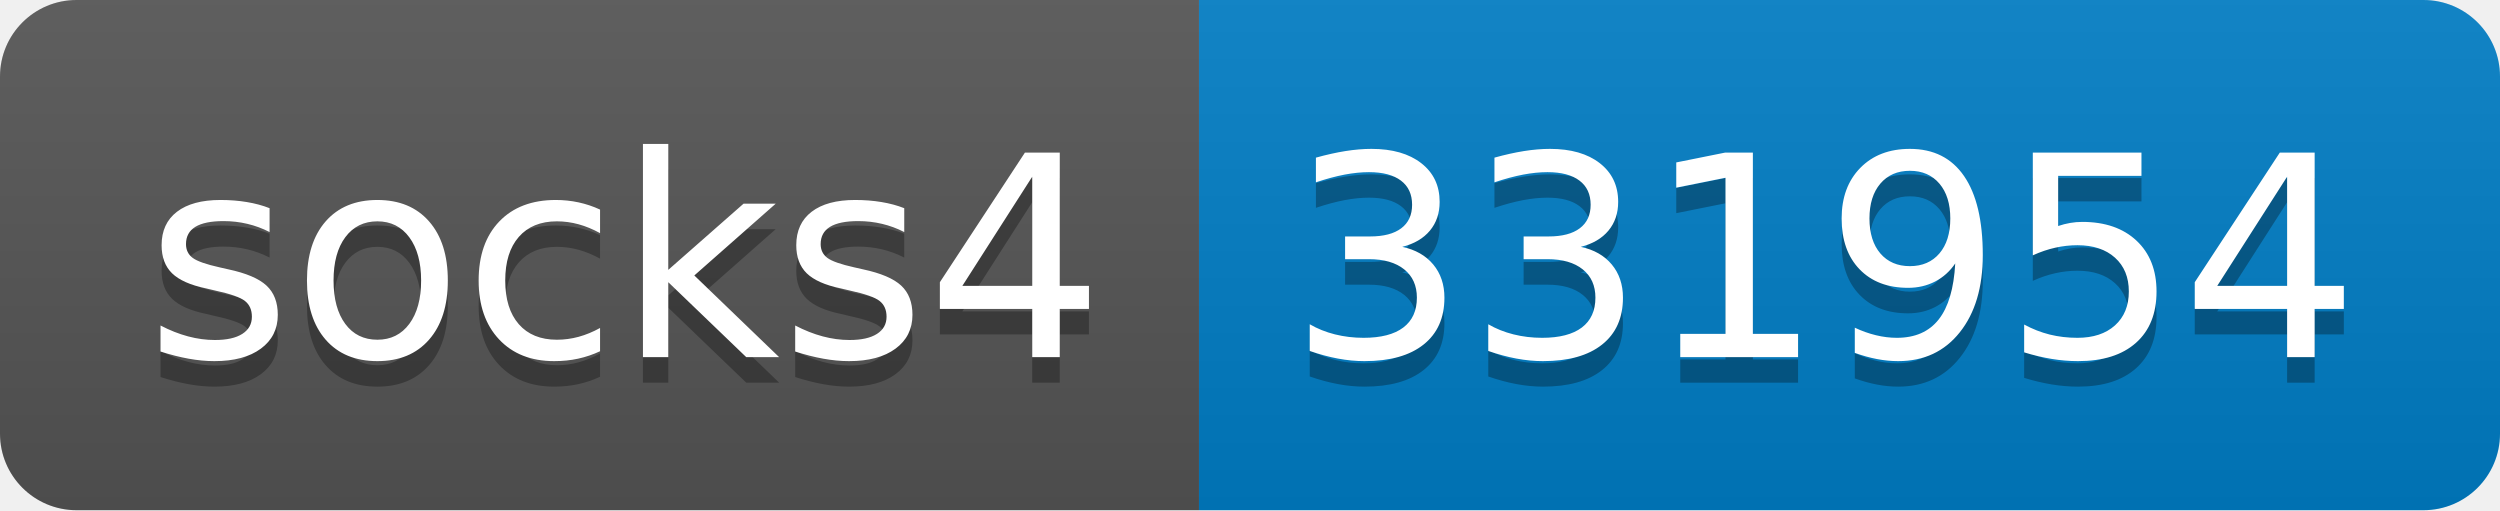
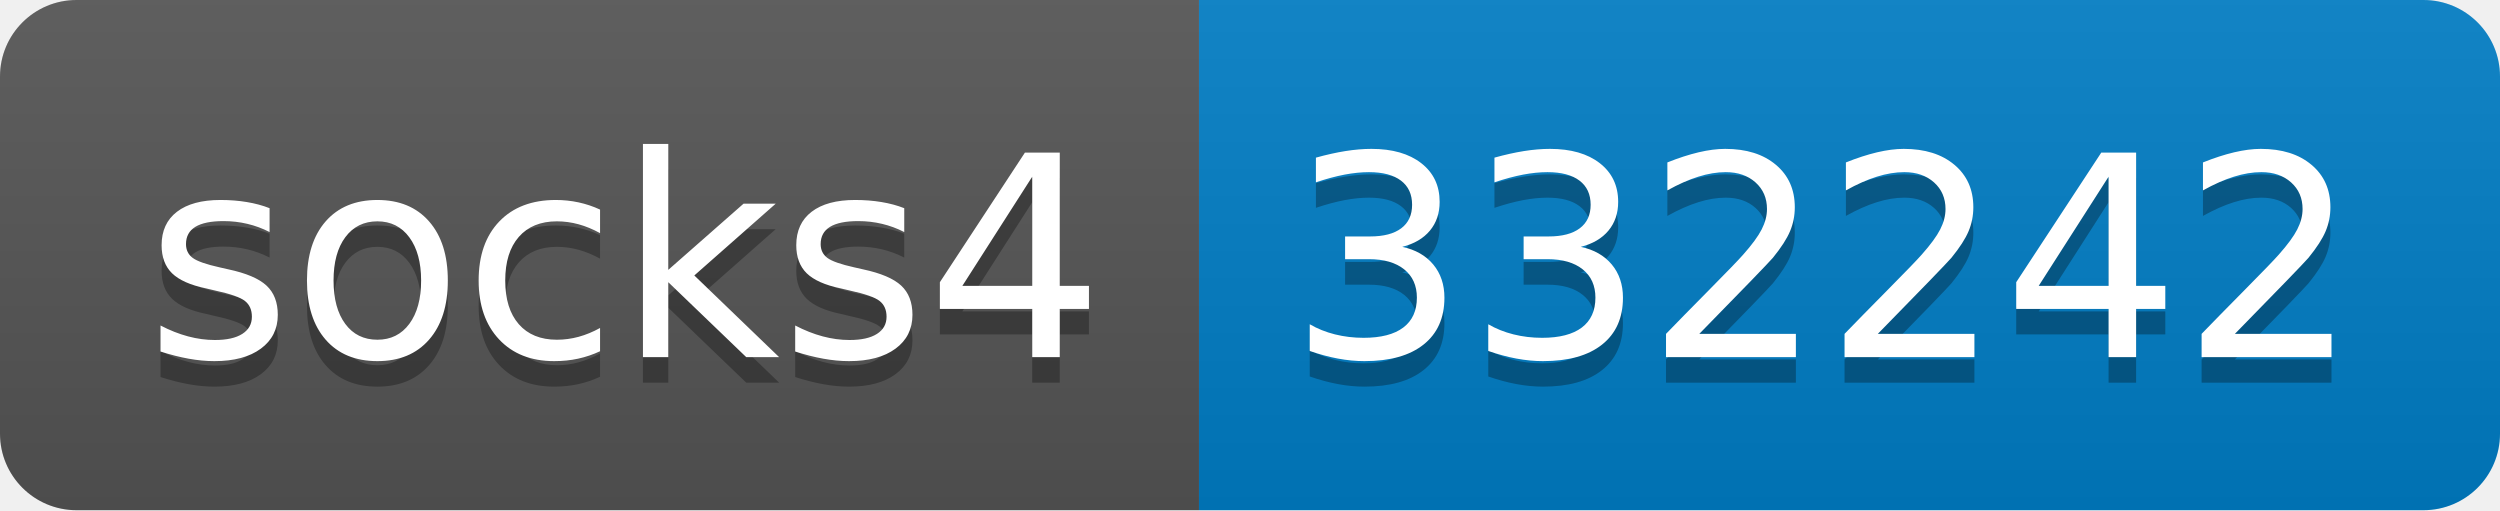
- <svg xmlns="http://www.w3.org/2000/svg" width="98" height="20" role="img" aria-label="socks4: 331954">
+ <svg xmlns="http://www.w3.org/2000/svg" width="98" height="20" role="img" aria-label="socks4: 332242">
  <linearGradient id="s" x2="0" y2="100%">
    <stop offset="0" stop-color="#bbb" stop-opacity=".1" />
    <stop offset="1" stop-opacity=".1" />
  </linearGradient>
  <clipPath id="r">
    <rect width="98" height="20" rx="3" fill="#fff" />
  </clipPath>
  <g clip-path="url(#r)">
    <rect width="47" height="20" fill="#555" />
    <rect x="47" width="51" height="20" fill="#007ec6" />
    <rect width="98" height="20" fill="url(#s)" />
  </g>
  <g fill="#fff" text-anchor="middle" font-family="Verdana,Geneva,DejaVu Sans,sans-serif" text-rendering="geometricPrecision" font-size="110">
    <text aria-hidden="true" x="245" y="150" fill="#010101" fill-opacity=".3" transform="scale(.1)" textLength="370">socks4</text>
    <text x="245" y="140" transform="scale(.1)" fill="#fff" textLength="370">socks4</text>
-     <text aria-hidden="true" x="715" y="150" fill="#010101" fill-opacity=".3" transform="scale(.1)" textLength="410">331954</text>
-     <text x="715" y="140" transform="scale(.1)" fill="#fff" textLength="410">331954</text>
+     <text aria-hidden="true" x="715" y="150" fill="#010101" fill-opacity=".3" transform="scale(.1)" textLength="410">332242</text>
+     <text x="715" y="140" transform="scale(.1)" fill="#fff" textLength="410">332242</text>
  </g>
</svg>
